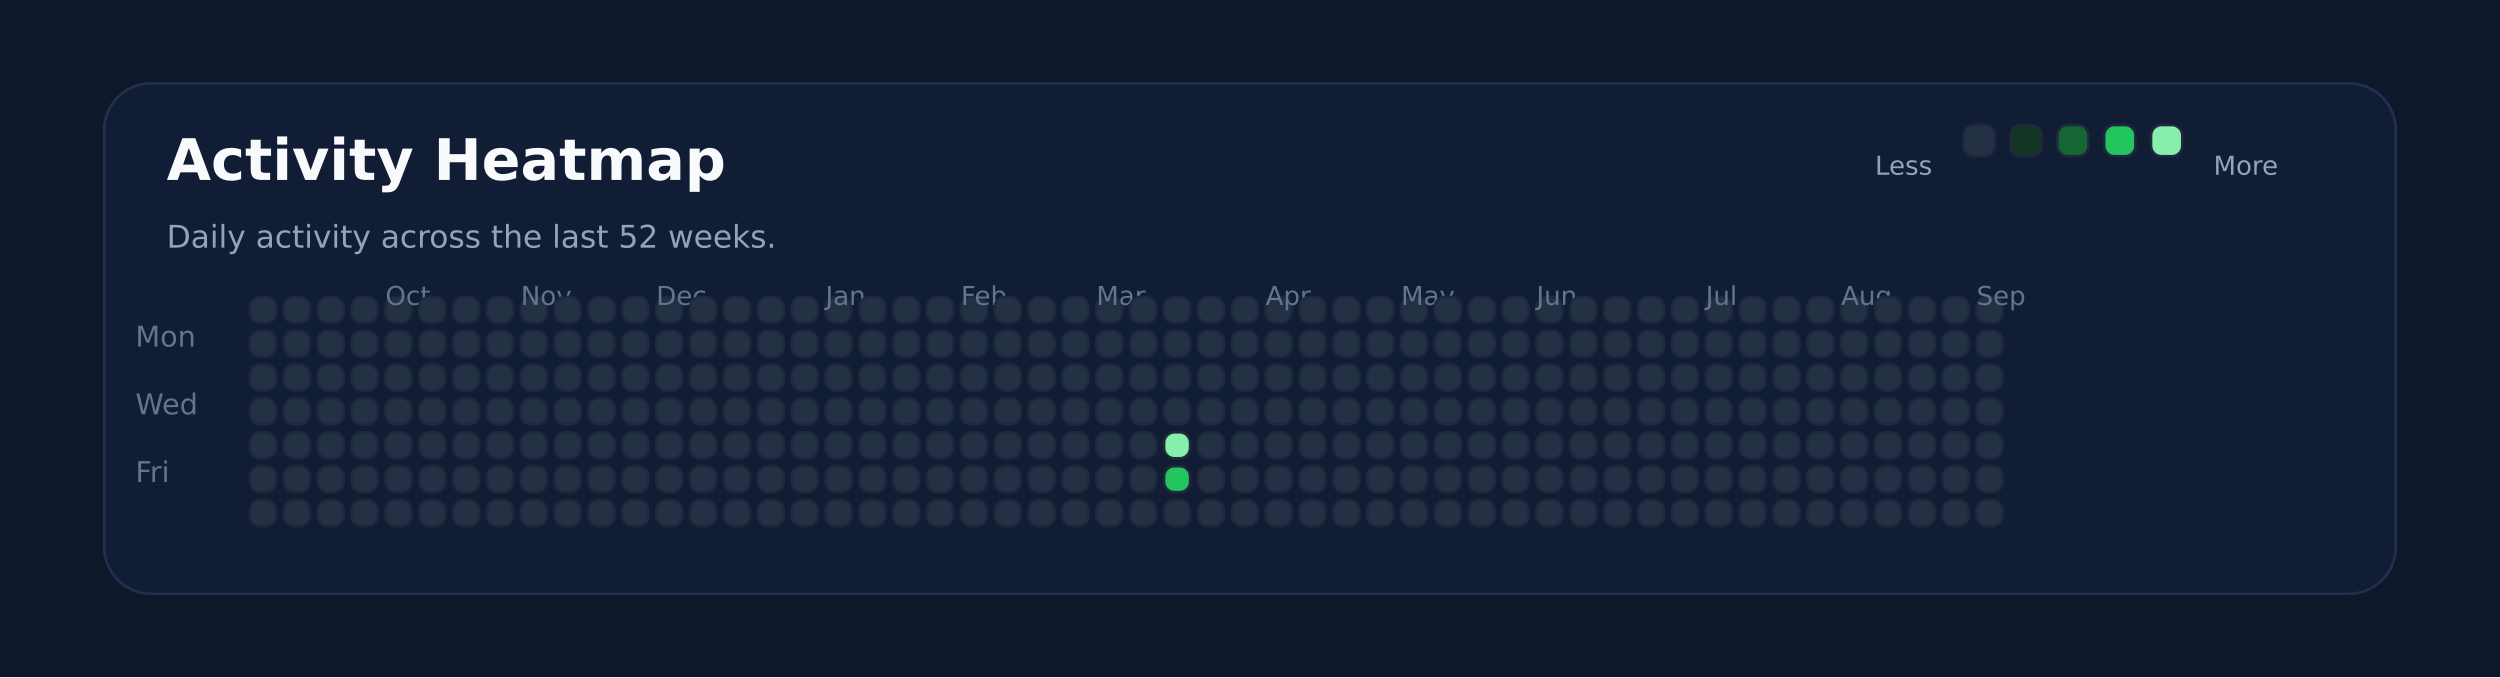
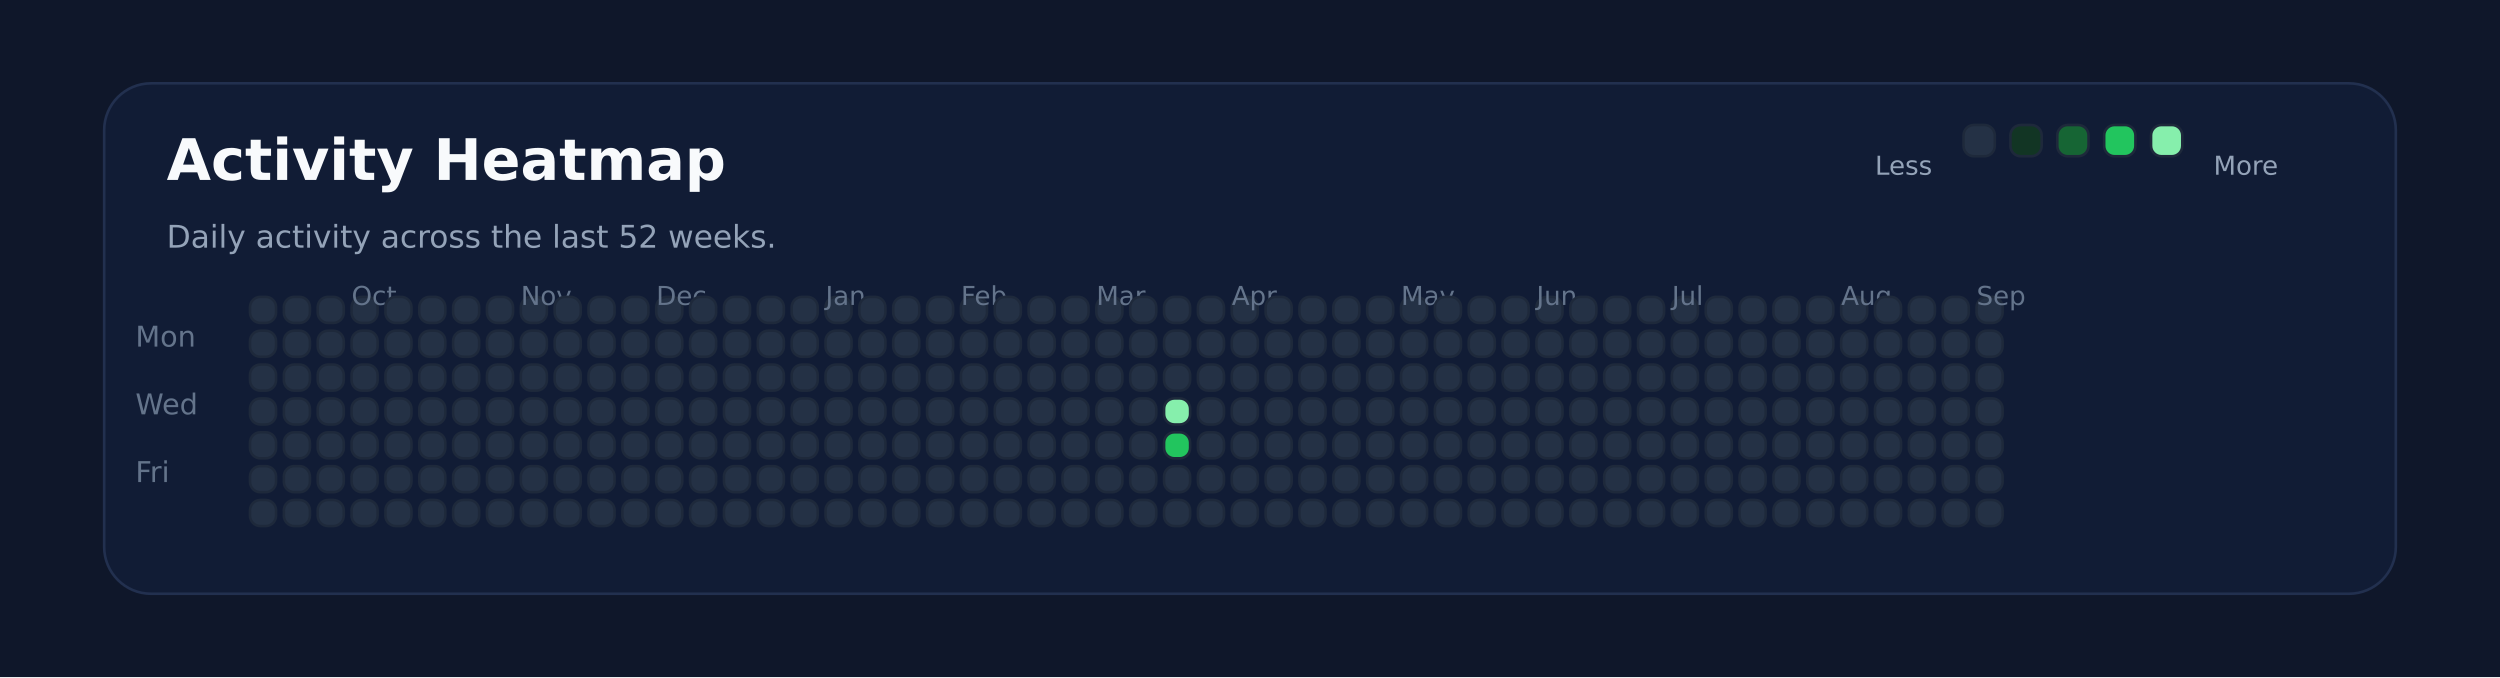
<svg xmlns="http://www.w3.org/2000/svg" xmlns:ns1="http://svgjs.dev/svgjs" version="1.1" width="960" height="260" viewBox="0 0 960 260">
  <rect width="960" height="260" fill="#0f172a" />
  <rect width="880" height="196" x="40" y="32" rx="18" ry="18" fill="#111c35" stroke-width="1" stroke="#22304f" />
  <text x="64" y="69.102" font-size="22" font-family="DejaVu Sans" font-weight="700" fill="#f8fafc" ns1:data="{&quot;leading&quot;:&quot;1.3&quot;}">Activity Heatmap</text>
  <text x="64" y="95.102" font-size="12" font-family="DejaVu Sans" font-weight="400" fill="#94a3b8" ns1:data="{&quot;leading&quot;:&quot;1.3&quot;}">Daily activity across the last 52 weeks.</text>
  <text x="52" y="133.102" font-size="11" font-family="DejaVu Sans" font-weight="400" fill="#64748b" ns1:data="{&quot;leading&quot;:&quot;1.3&quot;}">Mon</text>
  <text x="52" y="159.102" font-size="11" font-family="DejaVu Sans" font-weight="400" fill="#64748b" ns1:data="{&quot;leading&quot;:&quot;1.3&quot;}">Wed</text>
  <text x="52" y="185.102" font-size="11" font-family="DejaVu Sans" font-weight="400" fill="#64748b" ns1:data="{&quot;leading&quot;:&quot;1.3&quot;}">Fri</text>
  <rect width="10" height="10" x="96" y="114" rx="4" ry="4" fill="#243145" stroke-width="1" stroke="#1e293b" />
  <rect width="10" height="10" x="96" y="127" rx="4" ry="4" fill="#243145" stroke-width="1" stroke="#1e293b" />
  <rect width="10" height="10" x="96" y="140" rx="4" ry="4" fill="#243145" stroke-width="1" stroke="#1e293b" />
  <rect width="10" height="10" x="96" y="153" rx="4" ry="4" fill="#243145" stroke-width="1" stroke="#1e293b" />
  <rect width="10" height="10" x="96" y="166" rx="4" ry="4" fill="#243145" stroke-width="1" stroke="#1e293b" />
  <rect width="10" height="10" x="96" y="179" rx="4" ry="4" fill="#243145" stroke-width="1" stroke="#1e293b" />
  <rect width="10" height="10" x="96" y="192" rx="4" ry="4" fill="#243145" stroke-width="1" stroke="#1e293b" />
  <rect width="10" height="10" x="109" y="114" rx="4" ry="4" fill="#243145" stroke-width="1" stroke="#1e293b" />
  <rect width="10" height="10" x="109" y="127" rx="4" ry="4" fill="#243145" stroke-width="1" stroke="#1e293b" />
  <rect width="10" height="10" x="109" y="140" rx="4" ry="4" fill="#243145" stroke-width="1" stroke="#1e293b" />
  <rect width="10" height="10" x="109" y="153" rx="4" ry="4" fill="#243145" stroke-width="1" stroke="#1e293b" />
  <rect width="10" height="10" x="109" y="166" rx="4" ry="4" fill="#243145" stroke-width="1" stroke="#1e293b" />
  <rect width="10" height="10" x="109" y="179" rx="4" ry="4" fill="#243145" stroke-width="1" stroke="#1e293b" />
  <rect width="10" height="10" x="109" y="192" rx="4" ry="4" fill="#243145" stroke-width="1" stroke="#1e293b" />
  <rect width="10" height="10" x="122" y="114" rx="4" ry="4" fill="#243145" stroke-width="1" stroke="#1e293b" />
  <rect width="10" height="10" x="122" y="127" rx="4" ry="4" fill="#243145" stroke-width="1" stroke="#1e293b" />
  <rect width="10" height="10" x="122" y="140" rx="4" ry="4" fill="#243145" stroke-width="1" stroke="#1e293b" />
  <rect width="10" height="10" x="122" y="153" rx="4" ry="4" fill="#243145" stroke-width="1" stroke="#1e293b" />
  <rect width="10" height="10" x="122" y="166" rx="4" ry="4" fill="#243145" stroke-width="1" stroke="#1e293b" />
  <rect width="10" height="10" x="122" y="179" rx="4" ry="4" fill="#243145" stroke-width="1" stroke="#1e293b" />
  <rect width="10" height="10" x="122" y="192" rx="4" ry="4" fill="#243145" stroke-width="1" stroke="#1e293b" />
  <rect width="10" height="10" x="135" y="114" rx="4" ry="4" fill="#243145" stroke-width="1" stroke="#1e293b" />
  <rect width="10" height="10" x="135" y="127" rx="4" ry="4" fill="#243145" stroke-width="1" stroke="#1e293b" />
  <rect width="10" height="10" x="135" y="140" rx="4" ry="4" fill="#243145" stroke-width="1" stroke="#1e293b" />
  <rect width="10" height="10" x="135" y="153" rx="4" ry="4" fill="#243145" stroke-width="1" stroke="#1e293b" />
  <rect width="10" height="10" x="135" y="166" rx="4" ry="4" fill="#243145" stroke-width="1" stroke="#1e293b" />
  <rect width="10" height="10" x="135" y="179" rx="4" ry="4" fill="#243145" stroke-width="1" stroke="#1e293b" />
  <rect width="10" height="10" x="135" y="192" rx="4" ry="4" fill="#243145" stroke-width="1" stroke="#1e293b" />
+   <text x="135" y="117.102" font-size="10" font-family="DejaVu Sans" font-weight="400" fill="#64748b" ns1:data="{&quot;leading&quot;:&quot;1.3&quot;}">Oct</text>
  <rect width="10" height="10" x="148" y="114" rx="4" ry="4" fill="#243145" stroke-width="1" stroke="#1e293b" />
-   <text x="148" y="117.102" font-size="10" font-family="DejaVu Sans" font-weight="400" fill="#64748b" ns1:data="{&quot;leading&quot;:&quot;1.3&quot;}">Oct</text>
  <rect width="10" height="10" x="148" y="127" rx="4" ry="4" fill="#243145" stroke-width="1" stroke="#1e293b" />
  <rect width="10" height="10" x="148" y="140" rx="4" ry="4" fill="#243145" stroke-width="1" stroke="#1e293b" />
  <rect width="10" height="10" x="148" y="153" rx="4" ry="4" fill="#243145" stroke-width="1" stroke="#1e293b" />
  <rect width="10" height="10" x="148" y="166" rx="4" ry="4" fill="#243145" stroke-width="1" stroke="#1e293b" />
  <rect width="10" height="10" x="148" y="179" rx="4" ry="4" fill="#243145" stroke-width="1" stroke="#1e293b" />
  <rect width="10" height="10" x="148" y="192" rx="4" ry="4" fill="#243145" stroke-width="1" stroke="#1e293b" />
  <rect width="10" height="10" x="161" y="114" rx="4" ry="4" fill="#243145" stroke-width="1" stroke="#1e293b" />
  <rect width="10" height="10" x="161" y="127" rx="4" ry="4" fill="#243145" stroke-width="1" stroke="#1e293b" />
  <rect width="10" height="10" x="161" y="140" rx="4" ry="4" fill="#243145" stroke-width="1" stroke="#1e293b" />
  <rect width="10" height="10" x="161" y="153" rx="4" ry="4" fill="#243145" stroke-width="1" stroke="#1e293b" />
  <rect width="10" height="10" x="161" y="166" rx="4" ry="4" fill="#243145" stroke-width="1" stroke="#1e293b" />
  <rect width="10" height="10" x="161" y="179" rx="4" ry="4" fill="#243145" stroke-width="1" stroke="#1e293b" />
  <rect width="10" height="10" x="161" y="192" rx="4" ry="4" fill="#243145" stroke-width="1" stroke="#1e293b" />
  <rect width="10" height="10" x="174" y="114" rx="4" ry="4" fill="#243145" stroke-width="1" stroke="#1e293b" />
  <rect width="10" height="10" x="174" y="127" rx="4" ry="4" fill="#243145" stroke-width="1" stroke="#1e293b" />
  <rect width="10" height="10" x="174" y="140" rx="4" ry="4" fill="#243145" stroke-width="1" stroke="#1e293b" />
  <rect width="10" height="10" x="174" y="153" rx="4" ry="4" fill="#243145" stroke-width="1" stroke="#1e293b" />
  <rect width="10" height="10" x="174" y="166" rx="4" ry="4" fill="#243145" stroke-width="1" stroke="#1e293b" />
  <rect width="10" height="10" x="174" y="179" rx="4" ry="4" fill="#243145" stroke-width="1" stroke="#1e293b" />
  <rect width="10" height="10" x="174" y="192" rx="4" ry="4" fill="#243145" stroke-width="1" stroke="#1e293b" />
  <rect width="10" height="10" x="187" y="114" rx="4" ry="4" fill="#243145" stroke-width="1" stroke="#1e293b" />
  <rect width="10" height="10" x="187" y="127" rx="4" ry="4" fill="#243145" stroke-width="1" stroke="#1e293b" />
  <rect width="10" height="10" x="187" y="140" rx="4" ry="4" fill="#243145" stroke-width="1" stroke="#1e293b" />
  <rect width="10" height="10" x="187" y="153" rx="4" ry="4" fill="#243145" stroke-width="1" stroke="#1e293b" />
  <rect width="10" height="10" x="187" y="166" rx="4" ry="4" fill="#243145" stroke-width="1" stroke="#1e293b" />
  <rect width="10" height="10" x="187" y="179" rx="4" ry="4" fill="#243145" stroke-width="1" stroke="#1e293b" />
  <rect width="10" height="10" x="187" y="192" rx="4" ry="4" fill="#243145" stroke-width="1" stroke="#1e293b" />
  <rect width="10" height="10" x="200" y="114" rx="4" ry="4" fill="#243145" stroke-width="1" stroke="#1e293b" />
  <rect width="10" height="10" x="200" y="127" rx="4" ry="4" fill="#243145" stroke-width="1" stroke="#1e293b" />
  <rect width="10" height="10" x="200" y="140" rx="4" ry="4" fill="#243145" stroke-width="1" stroke="#1e293b" />
+   <text x="200" y="117.102" font-size="10" font-family="DejaVu Sans" font-weight="400" fill="#64748b" ns1:data="{&quot;leading&quot;:&quot;1.3&quot;}">Nov</text>
  <rect width="10" height="10" x="200" y="153" rx="4" ry="4" fill="#243145" stroke-width="1" stroke="#1e293b" />
-   <text x="200" y="117.102" font-size="10" font-family="DejaVu Sans" font-weight="400" fill="#64748b" ns1:data="{&quot;leading&quot;:&quot;1.3&quot;}">Nov</text>
  <rect width="10" height="10" x="200" y="166" rx="4" ry="4" fill="#243145" stroke-width="1" stroke="#1e293b" />
  <rect width="10" height="10" x="200" y="179" rx="4" ry="4" fill="#243145" stroke-width="1" stroke="#1e293b" />
  <rect width="10" height="10" x="200" y="192" rx="4" ry="4" fill="#243145" stroke-width="1" stroke="#1e293b" />
  <rect width="10" height="10" x="213" y="114" rx="4" ry="4" fill="#243145" stroke-width="1" stroke="#1e293b" />
  <rect width="10" height="10" x="213" y="127" rx="4" ry="4" fill="#243145" stroke-width="1" stroke="#1e293b" />
  <rect width="10" height="10" x="213" y="140" rx="4" ry="4" fill="#243145" stroke-width="1" stroke="#1e293b" />
  <rect width="10" height="10" x="213" y="153" rx="4" ry="4" fill="#243145" stroke-width="1" stroke="#1e293b" />
  <rect width="10" height="10" x="213" y="166" rx="4" ry="4" fill="#243145" stroke-width="1" stroke="#1e293b" />
  <rect width="10" height="10" x="213" y="179" rx="4" ry="4" fill="#243145" stroke-width="1" stroke="#1e293b" />
  <rect width="10" height="10" x="213" y="192" rx="4" ry="4" fill="#243145" stroke-width="1" stroke="#1e293b" />
  <rect width="10" height="10" x="226" y="114" rx="4" ry="4" fill="#243145" stroke-width="1" stroke="#1e293b" />
  <rect width="10" height="10" x="226" y="127" rx="4" ry="4" fill="#243145" stroke-width="1" stroke="#1e293b" />
  <rect width="10" height="10" x="226" y="140" rx="4" ry="4" fill="#243145" stroke-width="1" stroke="#1e293b" />
  <rect width="10" height="10" x="226" y="153" rx="4" ry="4" fill="#243145" stroke-width="1" stroke="#1e293b" />
  <rect width="10" height="10" x="226" y="166" rx="4" ry="4" fill="#243145" stroke-width="1" stroke="#1e293b" />
  <rect width="10" height="10" x="226" y="179" rx="4" ry="4" fill="#243145" stroke-width="1" stroke="#1e293b" />
  <rect width="10" height="10" x="226" y="192" rx="4" ry="4" fill="#243145" stroke-width="1" stroke="#1e293b" />
  <rect width="10" height="10" x="239" y="114" rx="4" ry="4" fill="#243145" stroke-width="1" stroke="#1e293b" />
  <rect width="10" height="10" x="239" y="127" rx="4" ry="4" fill="#243145" stroke-width="1" stroke="#1e293b" />
  <rect width="10" height="10" x="239" y="140" rx="4" ry="4" fill="#243145" stroke-width="1" stroke="#1e293b" />
  <rect width="10" height="10" x="239" y="153" rx="4" ry="4" fill="#243145" stroke-width="1" stroke="#1e293b" />
  <rect width="10" height="10" x="239" y="166" rx="4" ry="4" fill="#243145" stroke-width="1" stroke="#1e293b" />
  <rect width="10" height="10" x="239" y="179" rx="4" ry="4" fill="#243145" stroke-width="1" stroke="#1e293b" />
  <rect width="10" height="10" x="239" y="192" rx="4" ry="4" fill="#243145" stroke-width="1" stroke="#1e293b" />
  <rect width="10" height="10" x="252" y="114" rx="4" ry="4" fill="#243145" stroke-width="1" stroke="#1e293b" />
  <rect width="10" height="10" x="252" y="127" rx="4" ry="4" fill="#243145" stroke-width="1" stroke="#1e293b" />
  <rect width="10" height="10" x="252" y="140" rx="4" ry="4" fill="#243145" stroke-width="1" stroke="#1e293b" />
  <rect width="10" height="10" x="252" y="153" rx="4" ry="4" fill="#243145" stroke-width="1" stroke="#1e293b" />
  <rect width="10" height="10" x="252" y="166" rx="4" ry="4" fill="#243145" stroke-width="1" stroke="#1e293b" />
+   <text x="252" y="117.102" font-size="10" font-family="DejaVu Sans" font-weight="400" fill="#64748b" ns1:data="{&quot;leading&quot;:&quot;1.3&quot;}">Dec</text>
  <rect width="10" height="10" x="252" y="179" rx="4" ry="4" fill="#243145" stroke-width="1" stroke="#1e293b" />
-   <text x="252" y="117.102" font-size="10" font-family="DejaVu Sans" font-weight="400" fill="#64748b" ns1:data="{&quot;leading&quot;:&quot;1.3&quot;}">Dec</text>
  <rect width="10" height="10" x="252" y="192" rx="4" ry="4" fill="#243145" stroke-width="1" stroke="#1e293b" />
  <rect width="10" height="10" x="265" y="114" rx="4" ry="4" fill="#243145" stroke-width="1" stroke="#1e293b" />
  <rect width="10" height="10" x="265" y="127" rx="4" ry="4" fill="#243145" stroke-width="1" stroke="#1e293b" />
  <rect width="10" height="10" x="265" y="140" rx="4" ry="4" fill="#243145" stroke-width="1" stroke="#1e293b" />
  <rect width="10" height="10" x="265" y="153" rx="4" ry="4" fill="#243145" stroke-width="1" stroke="#1e293b" />
  <rect width="10" height="10" x="265" y="166" rx="4" ry="4" fill="#243145" stroke-width="1" stroke="#1e293b" />
  <rect width="10" height="10" x="265" y="179" rx="4" ry="4" fill="#243145" stroke-width="1" stroke="#1e293b" />
  <rect width="10" height="10" x="265" y="192" rx="4" ry="4" fill="#243145" stroke-width="1" stroke="#1e293b" />
  <rect width="10" height="10" x="278" y="114" rx="4" ry="4" fill="#243145" stroke-width="1" stroke="#1e293b" />
  <rect width="10" height="10" x="278" y="127" rx="4" ry="4" fill="#243145" stroke-width="1" stroke="#1e293b" />
  <rect width="10" height="10" x="278" y="140" rx="4" ry="4" fill="#243145" stroke-width="1" stroke="#1e293b" />
  <rect width="10" height="10" x="278" y="153" rx="4" ry="4" fill="#243145" stroke-width="1" stroke="#1e293b" />
  <rect width="10" height="10" x="278" y="166" rx="4" ry="4" fill="#243145" stroke-width="1" stroke="#1e293b" />
  <rect width="10" height="10" x="278" y="179" rx="4" ry="4" fill="#243145" stroke-width="1" stroke="#1e293b" />
  <rect width="10" height="10" x="278" y="192" rx="4" ry="4" fill="#243145" stroke-width="1" stroke="#1e293b" />
  <rect width="10" height="10" x="291" y="114" rx="4" ry="4" fill="#243145" stroke-width="1" stroke="#1e293b" />
  <rect width="10" height="10" x="291" y="127" rx="4" ry="4" fill="#243145" stroke-width="1" stroke="#1e293b" />
  <rect width="10" height="10" x="291" y="140" rx="4" ry="4" fill="#243145" stroke-width="1" stroke="#1e293b" />
  <rect width="10" height="10" x="291" y="153" rx="4" ry="4" fill="#243145" stroke-width="1" stroke="#1e293b" />
  <rect width="10" height="10" x="291" y="166" rx="4" ry="4" fill="#243145" stroke-width="1" stroke="#1e293b" />
  <rect width="10" height="10" x="291" y="179" rx="4" ry="4" fill="#243145" stroke-width="1" stroke="#1e293b" />
  <rect width="10" height="10" x="291" y="192" rx="4" ry="4" fill="#243145" stroke-width="1" stroke="#1e293b" />
  <rect width="10" height="10" x="304" y="114" rx="4" ry="4" fill="#243145" stroke-width="1" stroke="#1e293b" />
  <rect width="10" height="10" x="304" y="127" rx="4" ry="4" fill="#243145" stroke-width="1" stroke="#1e293b" />
  <rect width="10" height="10" x="304" y="140" rx="4" ry="4" fill="#243145" stroke-width="1" stroke="#1e293b" />
  <rect width="10" height="10" x="304" y="153" rx="4" ry="4" fill="#243145" stroke-width="1" stroke="#1e293b" />
  <rect width="10" height="10" x="304" y="166" rx="4" ry="4" fill="#243145" stroke-width="1" stroke="#1e293b" />
  <rect width="10" height="10" x="304" y="179" rx="4" ry="4" fill="#243145" stroke-width="1" stroke="#1e293b" />
  <rect width="10" height="10" x="304" y="192" rx="4" ry="4" fill="#243145" stroke-width="1" stroke="#1e293b" />
  <rect width="10" height="10" x="317" y="114" rx="4" ry="4" fill="#243145" stroke-width="1" stroke="#1e293b" />
+   <text x="317" y="117.102" font-size="10" font-family="DejaVu Sans" font-weight="400" fill="#64748b" ns1:data="{&quot;leading&quot;:&quot;1.3&quot;}">Jan</text>
  <rect width="10" height="10" x="317" y="127" rx="4" ry="4" fill="#243145" stroke-width="1" stroke="#1e293b" />
-   <text x="317" y="117.102" font-size="10" font-family="DejaVu Sans" font-weight="400" fill="#64748b" ns1:data="{&quot;leading&quot;:&quot;1.3&quot;}">Jan</text>
  <rect width="10" height="10" x="317" y="140" rx="4" ry="4" fill="#243145" stroke-width="1" stroke="#1e293b" />
  <rect width="10" height="10" x="317" y="153" rx="4" ry="4" fill="#243145" stroke-width="1" stroke="#1e293b" />
  <rect width="10" height="10" x="317" y="166" rx="4" ry="4" fill="#243145" stroke-width="1" stroke="#1e293b" />
  <rect width="10" height="10" x="317" y="179" rx="4" ry="4" fill="#243145" stroke-width="1" stroke="#1e293b" />
  <rect width="10" height="10" x="317" y="192" rx="4" ry="4" fill="#243145" stroke-width="1" stroke="#1e293b" />
  <rect width="10" height="10" x="330" y="114" rx="4" ry="4" fill="#243145" stroke-width="1" stroke="#1e293b" />
  <rect width="10" height="10" x="330" y="127" rx="4" ry="4" fill="#243145" stroke-width="1" stroke="#1e293b" />
  <rect width="10" height="10" x="330" y="140" rx="4" ry="4" fill="#243145" stroke-width="1" stroke="#1e293b" />
  <rect width="10" height="10" x="330" y="153" rx="4" ry="4" fill="#243145" stroke-width="1" stroke="#1e293b" />
  <rect width="10" height="10" x="330" y="166" rx="4" ry="4" fill="#243145" stroke-width="1" stroke="#1e293b" />
  <rect width="10" height="10" x="330" y="179" rx="4" ry="4" fill="#243145" stroke-width="1" stroke="#1e293b" />
  <rect width="10" height="10" x="330" y="192" rx="4" ry="4" fill="#243145" stroke-width="1" stroke="#1e293b" />
  <rect width="10" height="10" x="343" y="114" rx="4" ry="4" fill="#243145" stroke-width="1" stroke="#1e293b" />
  <rect width="10" height="10" x="343" y="127" rx="4" ry="4" fill="#243145" stroke-width="1" stroke="#1e293b" />
  <rect width="10" height="10" x="343" y="140" rx="4" ry="4" fill="#243145" stroke-width="1" stroke="#1e293b" />
  <rect width="10" height="10" x="343" y="153" rx="4" ry="4" fill="#243145" stroke-width="1" stroke="#1e293b" />
  <rect width="10" height="10" x="343" y="166" rx="4" ry="4" fill="#243145" stroke-width="1" stroke="#1e293b" />
  <rect width="10" height="10" x="343" y="179" rx="4" ry="4" fill="#243145" stroke-width="1" stroke="#1e293b" />
  <rect width="10" height="10" x="343" y="192" rx="4" ry="4" fill="#243145" stroke-width="1" stroke="#1e293b" />
  <rect width="10" height="10" x="356" y="114" rx="4" ry="4" fill="#243145" stroke-width="1" stroke="#1e293b" />
  <rect width="10" height="10" x="356" y="127" rx="4" ry="4" fill="#243145" stroke-width="1" stroke="#1e293b" />
  <rect width="10" height="10" x="356" y="140" rx="4" ry="4" fill="#243145" stroke-width="1" stroke="#1e293b" />
  <rect width="10" height="10" x="356" y="153" rx="4" ry="4" fill="#243145" stroke-width="1" stroke="#1e293b" />
  <rect width="10" height="10" x="356" y="166" rx="4" ry="4" fill="#243145" stroke-width="1" stroke="#1e293b" />
  <rect width="10" height="10" x="356" y="179" rx="4" ry="4" fill="#243145" stroke-width="1" stroke="#1e293b" />
  <rect width="10" height="10" x="356" y="192" rx="4" ry="4" fill="#243145" stroke-width="1" stroke="#1e293b" />
  <rect width="10" height="10" x="369" y="114" rx="4" ry="4" fill="#243145" stroke-width="1" stroke="#1e293b" />
  <rect width="10" height="10" x="369" y="127" rx="4" ry="4" fill="#243145" stroke-width="1" stroke="#1e293b" />
  <rect width="10" height="10" x="369" y="140" rx="4" ry="4" fill="#243145" stroke-width="1" stroke="#1e293b" />
  <rect width="10" height="10" x="369" y="153" rx="4" ry="4" fill="#243145" stroke-width="1" stroke="#1e293b" />
+   <text x="369" y="117.102" font-size="10" font-family="DejaVu Sans" font-weight="400" fill="#64748b" ns1:data="{&quot;leading&quot;:&quot;1.3&quot;}">Feb</text>
  <rect width="10" height="10" x="369" y="166" rx="4" ry="4" fill="#243145" stroke-width="1" stroke="#1e293b" />
-   <text x="369" y="117.102" font-size="10" font-family="DejaVu Sans" font-weight="400" fill="#64748b" ns1:data="{&quot;leading&quot;:&quot;1.3&quot;}">Feb</text>
  <rect width="10" height="10" x="369" y="179" rx="4" ry="4" fill="#243145" stroke-width="1" stroke="#1e293b" />
  <rect width="10" height="10" x="369" y="192" rx="4" ry="4" fill="#243145" stroke-width="1" stroke="#1e293b" />
  <rect width="10" height="10" x="382" y="114" rx="4" ry="4" fill="#243145" stroke-width="1" stroke="#1e293b" />
  <rect width="10" height="10" x="382" y="127" rx="4" ry="4" fill="#243145" stroke-width="1" stroke="#1e293b" />
  <rect width="10" height="10" x="382" y="140" rx="4" ry="4" fill="#243145" stroke-width="1" stroke="#1e293b" />
  <rect width="10" height="10" x="382" y="153" rx="4" ry="4" fill="#243145" stroke-width="1" stroke="#1e293b" />
  <rect width="10" height="10" x="382" y="166" rx="4" ry="4" fill="#243145" stroke-width="1" stroke="#1e293b" />
  <rect width="10" height="10" x="382" y="179" rx="4" ry="4" fill="#243145" stroke-width="1" stroke="#1e293b" />
  <rect width="10" height="10" x="382" y="192" rx="4" ry="4" fill="#243145" stroke-width="1" stroke="#1e293b" />
  <rect width="10" height="10" x="395" y="114" rx="4" ry="4" fill="#243145" stroke-width="1" stroke="#1e293b" />
  <rect width="10" height="10" x="395" y="127" rx="4" ry="4" fill="#243145" stroke-width="1" stroke="#1e293b" />
  <rect width="10" height="10" x="395" y="140" rx="4" ry="4" fill="#243145" stroke-width="1" stroke="#1e293b" />
  <rect width="10" height="10" x="395" y="153" rx="4" ry="4" fill="#243145" stroke-width="1" stroke="#1e293b" />
  <rect width="10" height="10" x="395" y="166" rx="4" ry="4" fill="#243145" stroke-width="1" stroke="#1e293b" />
  <rect width="10" height="10" x="395" y="179" rx="4" ry="4" fill="#243145" stroke-width="1" stroke="#1e293b" />
  <rect width="10" height="10" x="395" y="192" rx="4" ry="4" fill="#243145" stroke-width="1" stroke="#1e293b" />
  <rect width="10" height="10" x="408" y="114" rx="4" ry="4" fill="#243145" stroke-width="1" stroke="#1e293b" />
  <rect width="10" height="10" x="408" y="127" rx="4" ry="4" fill="#243145" stroke-width="1" stroke="#1e293b" />
  <rect width="10" height="10" x="408" y="140" rx="4" ry="4" fill="#243145" stroke-width="1" stroke="#1e293b" />
  <rect width="10" height="10" x="408" y="153" rx="4" ry="4" fill="#243145" stroke-width="1" stroke="#1e293b" />
  <rect width="10" height="10" x="408" y="166" rx="4" ry="4" fill="#243145" stroke-width="1" stroke="#1e293b" />
  <rect width="10" height="10" x="408" y="179" rx="4" ry="4" fill="#243145" stroke-width="1" stroke="#1e293b" />
  <rect width="10" height="10" x="408" y="192" rx="4" ry="4" fill="#243145" stroke-width="1" stroke="#1e293b" />
  <rect width="10" height="10" x="421" y="114" rx="4" ry="4" fill="#243145" stroke-width="1" stroke="#1e293b" />
  <rect width="10" height="10" x="421" y="127" rx="4" ry="4" fill="#243145" stroke-width="1" stroke="#1e293b" />
  <rect width="10" height="10" x="421" y="140" rx="4" ry="4" fill="#243145" stroke-width="1" stroke="#1e293b" />
  <rect width="10" height="10" x="421" y="153" rx="4" ry="4" fill="#243145" stroke-width="1" stroke="#1e293b" />
+   <text x="421" y="117.102" font-size="10" font-family="DejaVu Sans" font-weight="400" fill="#64748b" ns1:data="{&quot;leading&quot;:&quot;1.3&quot;}">Mar</text>
  <rect width="10" height="10" x="421" y="166" rx="4" ry="4" fill="#243145" stroke-width="1" stroke="#1e293b" />
-   <text x="421" y="117.102" font-size="10" font-family="DejaVu Sans" font-weight="400" fill="#64748b" ns1:data="{&quot;leading&quot;:&quot;1.3&quot;}">Mar</text>
  <rect width="10" height="10" x="421" y="179" rx="4" ry="4" fill="#243145" stroke-width="1" stroke="#1e293b" />
  <rect width="10" height="10" x="421" y="192" rx="4" ry="4" fill="#243145" stroke-width="1" stroke="#1e293b" />
  <rect width="10" height="10" x="434" y="114" rx="4" ry="4" fill="#243145" stroke-width="1" stroke="#1e293b" />
  <rect width="10" height="10" x="434" y="127" rx="4" ry="4" fill="#243145" stroke-width="1" stroke="#1e293b" />
  <rect width="10" height="10" x="434" y="140" rx="4" ry="4" fill="#243145" stroke-width="1" stroke="#1e293b" />
  <rect width="10" height="10" x="434" y="153" rx="4" ry="4" fill="#243145" stroke-width="1" stroke="#1e293b" />
  <rect width="10" height="10" x="434" y="166" rx="4" ry="4" fill="#243145" stroke-width="1" stroke="#1e293b" />
  <rect width="10" height="10" x="434" y="179" rx="4" ry="4" fill="#243145" stroke-width="1" stroke="#1e293b" />
  <rect width="10" height="10" x="434" y="192" rx="4" ry="4" fill="#243145" stroke-width="1" stroke="#1e293b" />
  <rect width="10" height="10" x="447" y="114" rx="4" ry="4" fill="#243145" stroke-width="1" stroke="#1e293b" />
  <rect width="10" height="10" x="447" y="127" rx="4" ry="4" fill="#243145" stroke-width="1" stroke="#1e293b" />
  <rect width="10" height="10" x="447" y="140" rx="4" ry="4" fill="#243145" stroke-width="1" stroke="#1e293b" />
-   <rect width="10" height="10" x="447" y="153" rx="4" ry="4" fill="#243145" stroke-width="1" stroke="#1e293b" />
-   <rect width="10" height="10" x="447" y="166" rx="4" ry="4" fill="#86efac" stroke-width="1" stroke="#1e293b" />
-   <rect width="10" height="10" x="447" y="179" rx="4" ry="4" fill="#22c55e" stroke-width="1" stroke="#1e293b" />
+   <rect width="10" height="10" x="447" y="153" rx="4" ry="4" fill="#86efac" stroke-width="1" stroke="#1e293b" />
+   <rect width="10" height="10" x="447" y="166" rx="4" ry="4" fill="#22c55e" stroke-width="1" stroke="#1e293b" />
+   <rect width="10" height="10" x="447" y="179" rx="4" ry="4" fill="#243145" stroke-width="1" stroke="#1e293b" />
  <rect width="10" height="10" x="447" y="192" rx="4" ry="4" fill="#243145" stroke-width="1" stroke="#1e293b" />
  <rect width="10" height="10" x="460" y="114" rx="4" ry="4" fill="#243145" stroke-width="1" stroke="#1e293b" />
  <rect width="10" height="10" x="460" y="127" rx="4" ry="4" fill="#243145" stroke-width="1" stroke="#1e293b" />
  <rect width="10" height="10" x="460" y="140" rx="4" ry="4" fill="#243145" stroke-width="1" stroke="#1e293b" />
  <rect width="10" height="10" x="460" y="153" rx="4" ry="4" fill="#243145" stroke-width="1" stroke="#1e293b" />
  <rect width="10" height="10" x="460" y="166" rx="4" ry="4" fill="#243145" stroke-width="1" stroke="#1e293b" />
  <rect width="10" height="10" x="460" y="179" rx="4" ry="4" fill="#243145" stroke-width="1" stroke="#1e293b" />
  <rect width="10" height="10" x="460" y="192" rx="4" ry="4" fill="#243145" stroke-width="1" stroke="#1e293b" />
  <rect width="10" height="10" x="473" y="114" rx="4" ry="4" fill="#243145" stroke-width="1" stroke="#1e293b" />
  <rect width="10" height="10" x="473" y="127" rx="4" ry="4" fill="#243145" stroke-width="1" stroke="#1e293b" />
  <rect width="10" height="10" x="473" y="140" rx="4" ry="4" fill="#243145" stroke-width="1" stroke="#1e293b" />
  <rect width="10" height="10" x="473" y="153" rx="4" ry="4" fill="#243145" stroke-width="1" stroke="#1e293b" />
  <rect width="10" height="10" x="473" y="166" rx="4" ry="4" fill="#243145" stroke-width="1" stroke="#1e293b" />
  <rect width="10" height="10" x="473" y="179" rx="4" ry="4" fill="#243145" stroke-width="1" stroke="#1e293b" />
  <rect width="10" height="10" x="473" y="192" rx="4" ry="4" fill="#243145" stroke-width="1" stroke="#1e293b" />
+   <text x="473" y="117.102" font-size="10" font-family="DejaVu Sans" font-weight="400" fill="#64748b" ns1:data="{&quot;leading&quot;:&quot;1.3&quot;}">Apr</text>
  <rect width="10" height="10" x="486" y="114" rx="4" ry="4" fill="#243145" stroke-width="1" stroke="#1e293b" />
-   <text x="486" y="117.102" font-size="10" font-family="DejaVu Sans" font-weight="400" fill="#64748b" ns1:data="{&quot;leading&quot;:&quot;1.3&quot;}">Apr</text>
  <rect width="10" height="10" x="486" y="127" rx="4" ry="4" fill="#243145" stroke-width="1" stroke="#1e293b" />
  <rect width="10" height="10" x="486" y="140" rx="4" ry="4" fill="#243145" stroke-width="1" stroke="#1e293b" />
  <rect width="10" height="10" x="486" y="153" rx="4" ry="4" fill="#243145" stroke-width="1" stroke="#1e293b" />
  <rect width="10" height="10" x="486" y="166" rx="4" ry="4" fill="#243145" stroke-width="1" stroke="#1e293b" />
  <rect width="10" height="10" x="486" y="179" rx="4" ry="4" fill="#243145" stroke-width="1" stroke="#1e293b" />
  <rect width="10" height="10" x="486" y="192" rx="4" ry="4" fill="#243145" stroke-width="1" stroke="#1e293b" />
  <rect width="10" height="10" x="499" y="114" rx="4" ry="4" fill="#243145" stroke-width="1" stroke="#1e293b" />
  <rect width="10" height="10" x="499" y="127" rx="4" ry="4" fill="#243145" stroke-width="1" stroke="#1e293b" />
  <rect width="10" height="10" x="499" y="140" rx="4" ry="4" fill="#243145" stroke-width="1" stroke="#1e293b" />
  <rect width="10" height="10" x="499" y="153" rx="4" ry="4" fill="#243145" stroke-width="1" stroke="#1e293b" />
  <rect width="10" height="10" x="499" y="166" rx="4" ry="4" fill="#243145" stroke-width="1" stroke="#1e293b" />
  <rect width="10" height="10" x="499" y="179" rx="4" ry="4" fill="#243145" stroke-width="1" stroke="#1e293b" />
  <rect width="10" height="10" x="499" y="192" rx="4" ry="4" fill="#243145" stroke-width="1" stroke="#1e293b" />
  <rect width="10" height="10" x="512" y="114" rx="4" ry="4" fill="#243145" stroke-width="1" stroke="#1e293b" />
  <rect width="10" height="10" x="512" y="127" rx="4" ry="4" fill="#243145" stroke-width="1" stroke="#1e293b" />
  <rect width="10" height="10" x="512" y="140" rx="4" ry="4" fill="#243145" stroke-width="1" stroke="#1e293b" />
  <rect width="10" height="10" x="512" y="153" rx="4" ry="4" fill="#243145" stroke-width="1" stroke="#1e293b" />
  <rect width="10" height="10" x="512" y="166" rx="4" ry="4" fill="#243145" stroke-width="1" stroke="#1e293b" />
  <rect width="10" height="10" x="512" y="179" rx="4" ry="4" fill="#243145" stroke-width="1" stroke="#1e293b" />
  <rect width="10" height="10" x="512" y="192" rx="4" ry="4" fill="#243145" stroke-width="1" stroke="#1e293b" />
  <rect width="10" height="10" x="525" y="114" rx="4" ry="4" fill="#243145" stroke-width="1" stroke="#1e293b" />
  <rect width="10" height="10" x="525" y="127" rx="4" ry="4" fill="#243145" stroke-width="1" stroke="#1e293b" />
  <rect width="10" height="10" x="525" y="140" rx="4" ry="4" fill="#243145" stroke-width="1" stroke="#1e293b" />
  <rect width="10" height="10" x="525" y="153" rx="4" ry="4" fill="#243145" stroke-width="1" stroke="#1e293b" />
  <rect width="10" height="10" x="525" y="166" rx="4" ry="4" fill="#243145" stroke-width="1" stroke="#1e293b" />
  <rect width="10" height="10" x="525" y="179" rx="4" ry="4" fill="#243145" stroke-width="1" stroke="#1e293b" />
  <rect width="10" height="10" x="525" y="192" rx="4" ry="4" fill="#243145" stroke-width="1" stroke="#1e293b" />
  <rect width="10" height="10" x="538" y="114" rx="4" ry="4" fill="#243145" stroke-width="1" stroke="#1e293b" />
  <rect width="10" height="10" x="538" y="127" rx="4" ry="4" fill="#243145" stroke-width="1" stroke="#1e293b" />
+   <text x="538" y="117.102" font-size="10" font-family="DejaVu Sans" font-weight="400" fill="#64748b" ns1:data="{&quot;leading&quot;:&quot;1.3&quot;}">May</text>
  <rect width="10" height="10" x="538" y="140" rx="4" ry="4" fill="#243145" stroke-width="1" stroke="#1e293b" />
-   <text x="538" y="117.102" font-size="10" font-family="DejaVu Sans" font-weight="400" fill="#64748b" ns1:data="{&quot;leading&quot;:&quot;1.3&quot;}">May</text>
  <rect width="10" height="10" x="538" y="153" rx="4" ry="4" fill="#243145" stroke-width="1" stroke="#1e293b" />
  <rect width="10" height="10" x="538" y="166" rx="4" ry="4" fill="#243145" stroke-width="1" stroke="#1e293b" />
  <rect width="10" height="10" x="538" y="179" rx="4" ry="4" fill="#243145" stroke-width="1" stroke="#1e293b" />
  <rect width="10" height="10" x="538" y="192" rx="4" ry="4" fill="#243145" stroke-width="1" stroke="#1e293b" />
  <rect width="10" height="10" x="551" y="114" rx="4" ry="4" fill="#243145" stroke-width="1" stroke="#1e293b" />
  <rect width="10" height="10" x="551" y="127" rx="4" ry="4" fill="#243145" stroke-width="1" stroke="#1e293b" />
  <rect width="10" height="10" x="551" y="140" rx="4" ry="4" fill="#243145" stroke-width="1" stroke="#1e293b" />
  <rect width="10" height="10" x="551" y="153" rx="4" ry="4" fill="#243145" stroke-width="1" stroke="#1e293b" />
  <rect width="10" height="10" x="551" y="166" rx="4" ry="4" fill="#243145" stroke-width="1" stroke="#1e293b" />
  <rect width="10" height="10" x="551" y="179" rx="4" ry="4" fill="#243145" stroke-width="1" stroke="#1e293b" />
  <rect width="10" height="10" x="551" y="192" rx="4" ry="4" fill="#243145" stroke-width="1" stroke="#1e293b" />
  <rect width="10" height="10" x="564" y="114" rx="4" ry="4" fill="#243145" stroke-width="1" stroke="#1e293b" />
  <rect width="10" height="10" x="564" y="127" rx="4" ry="4" fill="#243145" stroke-width="1" stroke="#1e293b" />
  <rect width="10" height="10" x="564" y="140" rx="4" ry="4" fill="#243145" stroke-width="1" stroke="#1e293b" />
  <rect width="10" height="10" x="564" y="153" rx="4" ry="4" fill="#243145" stroke-width="1" stroke="#1e293b" />
  <rect width="10" height="10" x="564" y="166" rx="4" ry="4" fill="#243145" stroke-width="1" stroke="#1e293b" />
  <rect width="10" height="10" x="564" y="179" rx="4" ry="4" fill="#243145" stroke-width="1" stroke="#1e293b" />
  <rect width="10" height="10" x="564" y="192" rx="4" ry="4" fill="#243145" stroke-width="1" stroke="#1e293b" />
  <rect width="10" height="10" x="577" y="114" rx="4" ry="4" fill="#243145" stroke-width="1" stroke="#1e293b" />
  <rect width="10" height="10" x="577" y="127" rx="4" ry="4" fill="#243145" stroke-width="1" stroke="#1e293b" />
  <rect width="10" height="10" x="577" y="140" rx="4" ry="4" fill="#243145" stroke-width="1" stroke="#1e293b" />
  <rect width="10" height="10" x="577" y="153" rx="4" ry="4" fill="#243145" stroke-width="1" stroke="#1e293b" />
  <rect width="10" height="10" x="577" y="166" rx="4" ry="4" fill="#243145" stroke-width="1" stroke="#1e293b" />
  <rect width="10" height="10" x="577" y="179" rx="4" ry="4" fill="#243145" stroke-width="1" stroke="#1e293b" />
  <rect width="10" height="10" x="577" y="192" rx="4" ry="4" fill="#243145" stroke-width="1" stroke="#1e293b" />
  <rect width="10" height="10" x="590" y="114" rx="4" ry="4" fill="#243145" stroke-width="1" stroke="#1e293b" />
  <rect width="10" height="10" x="590" y="127" rx="4" ry="4" fill="#243145" stroke-width="1" stroke="#1e293b" />
  <rect width="10" height="10" x="590" y="140" rx="4" ry="4" fill="#243145" stroke-width="1" stroke="#1e293b" />
  <rect width="10" height="10" x="590" y="153" rx="4" ry="4" fill="#243145" stroke-width="1" stroke="#1e293b" />
  <rect width="10" height="10" x="590" y="166" rx="4" ry="4" fill="#243145" stroke-width="1" stroke="#1e293b" />
+   <text x="590" y="117.102" font-size="10" font-family="DejaVu Sans" font-weight="400" fill="#64748b" ns1:data="{&quot;leading&quot;:&quot;1.3&quot;}">Jun</text>
  <rect width="10" height="10" x="590" y="179" rx="4" ry="4" fill="#243145" stroke-width="1" stroke="#1e293b" />
-   <text x="590" y="117.102" font-size="10" font-family="DejaVu Sans" font-weight="400" fill="#64748b" ns1:data="{&quot;leading&quot;:&quot;1.3&quot;}">Jun</text>
  <rect width="10" height="10" x="590" y="192" rx="4" ry="4" fill="#243145" stroke-width="1" stroke="#1e293b" />
  <rect width="10" height="10" x="603" y="114" rx="4" ry="4" fill="#243145" stroke-width="1" stroke="#1e293b" />
  <rect width="10" height="10" x="603" y="127" rx="4" ry="4" fill="#243145" stroke-width="1" stroke="#1e293b" />
  <rect width="10" height="10" x="603" y="140" rx="4" ry="4" fill="#243145" stroke-width="1" stroke="#1e293b" />
  <rect width="10" height="10" x="603" y="153" rx="4" ry="4" fill="#243145" stroke-width="1" stroke="#1e293b" />
  <rect width="10" height="10" x="603" y="166" rx="4" ry="4" fill="#243145" stroke-width="1" stroke="#1e293b" />
  <rect width="10" height="10" x="603" y="179" rx="4" ry="4" fill="#243145" stroke-width="1" stroke="#1e293b" />
  <rect width="10" height="10" x="603" y="192" rx="4" ry="4" fill="#243145" stroke-width="1" stroke="#1e293b" />
  <rect width="10" height="10" x="616" y="114" rx="4" ry="4" fill="#243145" stroke-width="1" stroke="#1e293b" />
  <rect width="10" height="10" x="616" y="127" rx="4" ry="4" fill="#243145" stroke-width="1" stroke="#1e293b" />
  <rect width="10" height="10" x="616" y="140" rx="4" ry="4" fill="#243145" stroke-width="1" stroke="#1e293b" />
  <rect width="10" height="10" x="616" y="153" rx="4" ry="4" fill="#243145" stroke-width="1" stroke="#1e293b" />
  <rect width="10" height="10" x="616" y="166" rx="4" ry="4" fill="#243145" stroke-width="1" stroke="#1e293b" />
  <rect width="10" height="10" x="616" y="179" rx="4" ry="4" fill="#243145" stroke-width="1" stroke="#1e293b" />
  <rect width="10" height="10" x="616" y="192" rx="4" ry="4" fill="#243145" stroke-width="1" stroke="#1e293b" />
  <rect width="10" height="10" x="629" y="114" rx="4" ry="4" fill="#243145" stroke-width="1" stroke="#1e293b" />
  <rect width="10" height="10" x="629" y="127" rx="4" ry="4" fill="#243145" stroke-width="1" stroke="#1e293b" />
  <rect width="10" height="10" x="629" y="140" rx="4" ry="4" fill="#243145" stroke-width="1" stroke="#1e293b" />
  <rect width="10" height="10" x="629" y="153" rx="4" ry="4" fill="#243145" stroke-width="1" stroke="#1e293b" />
  <rect width="10" height="10" x="629" y="166" rx="4" ry="4" fill="#243145" stroke-width="1" stroke="#1e293b" />
  <rect width="10" height="10" x="629" y="179" rx="4" ry="4" fill="#243145" stroke-width="1" stroke="#1e293b" />
  <rect width="10" height="10" x="629" y="192" rx="4" ry="4" fill="#243145" stroke-width="1" stroke="#1e293b" />
  <rect width="10" height="10" x="642" y="114" rx="4" ry="4" fill="#243145" stroke-width="1" stroke="#1e293b" />
  <rect width="10" height="10" x="642" y="127" rx="4" ry="4" fill="#243145" stroke-width="1" stroke="#1e293b" />
  <rect width="10" height="10" x="642" y="140" rx="4" ry="4" fill="#243145" stroke-width="1" stroke="#1e293b" />
  <rect width="10" height="10" x="642" y="153" rx="4" ry="4" fill="#243145" stroke-width="1" stroke="#1e293b" />
  <rect width="10" height="10" x="642" y="166" rx="4" ry="4" fill="#243145" stroke-width="1" stroke="#1e293b" />
  <rect width="10" height="10" x="642" y="179" rx="4" ry="4" fill="#243145" stroke-width="1" stroke="#1e293b" />
  <rect width="10" height="10" x="642" y="192" rx="4" ry="4" fill="#243145" stroke-width="1" stroke="#1e293b" />
+   <text x="642" y="117.102" font-size="10" font-family="DejaVu Sans" font-weight="400" fill="#64748b" ns1:data="{&quot;leading&quot;:&quot;1.3&quot;}">Jul</text>
  <rect width="10" height="10" x="655" y="114" rx="4" ry="4" fill="#243145" stroke-width="1" stroke="#1e293b" />
-   <text x="655" y="117.102" font-size="10" font-family="DejaVu Sans" font-weight="400" fill="#64748b" ns1:data="{&quot;leading&quot;:&quot;1.3&quot;}">Jul</text>
  <rect width="10" height="10" x="655" y="127" rx="4" ry="4" fill="#243145" stroke-width="1" stroke="#1e293b" />
  <rect width="10" height="10" x="655" y="140" rx="4" ry="4" fill="#243145" stroke-width="1" stroke="#1e293b" />
  <rect width="10" height="10" x="655" y="153" rx="4" ry="4" fill="#243145" stroke-width="1" stroke="#1e293b" />
  <rect width="10" height="10" x="655" y="166" rx="4" ry="4" fill="#243145" stroke-width="1" stroke="#1e293b" />
  <rect width="10" height="10" x="655" y="179" rx="4" ry="4" fill="#243145" stroke-width="1" stroke="#1e293b" />
  <rect width="10" height="10" x="655" y="192" rx="4" ry="4" fill="#243145" stroke-width="1" stroke="#1e293b" />
  <rect width="10" height="10" x="668" y="114" rx="4" ry="4" fill="#243145" stroke-width="1" stroke="#1e293b" />
  <rect width="10" height="10" x="668" y="127" rx="4" ry="4" fill="#243145" stroke-width="1" stroke="#1e293b" />
  <rect width="10" height="10" x="668" y="140" rx="4" ry="4" fill="#243145" stroke-width="1" stroke="#1e293b" />
  <rect width="10" height="10" x="668" y="153" rx="4" ry="4" fill="#243145" stroke-width="1" stroke="#1e293b" />
  <rect width="10" height="10" x="668" y="166" rx="4" ry="4" fill="#243145" stroke-width="1" stroke="#1e293b" />
  <rect width="10" height="10" x="668" y="179" rx="4" ry="4" fill="#243145" stroke-width="1" stroke="#1e293b" />
  <rect width="10" height="10" x="668" y="192" rx="4" ry="4" fill="#243145" stroke-width="1" stroke="#1e293b" />
  <rect width="10" height="10" x="681" y="114" rx="4" ry="4" fill="#243145" stroke-width="1" stroke="#1e293b" />
  <rect width="10" height="10" x="681" y="127" rx="4" ry="4" fill="#243145" stroke-width="1" stroke="#1e293b" />
  <rect width="10" height="10" x="681" y="140" rx="4" ry="4" fill="#243145" stroke-width="1" stroke="#1e293b" />
  <rect width="10" height="10" x="681" y="153" rx="4" ry="4" fill="#243145" stroke-width="1" stroke="#1e293b" />
  <rect width="10" height="10" x="681" y="166" rx="4" ry="4" fill="#243145" stroke-width="1" stroke="#1e293b" />
  <rect width="10" height="10" x="681" y="179" rx="4" ry="4" fill="#243145" stroke-width="1" stroke="#1e293b" />
  <rect width="10" height="10" x="681" y="192" rx="4" ry="4" fill="#243145" stroke-width="1" stroke="#1e293b" />
  <rect width="10" height="10" x="694" y="114" rx="4" ry="4" fill="#243145" stroke-width="1" stroke="#1e293b" />
  <rect width="10" height="10" x="694" y="127" rx="4" ry="4" fill="#243145" stroke-width="1" stroke="#1e293b" />
  <rect width="10" height="10" x="694" y="140" rx="4" ry="4" fill="#243145" stroke-width="1" stroke="#1e293b" />
  <rect width="10" height="10" x="694" y="153" rx="4" ry="4" fill="#243145" stroke-width="1" stroke="#1e293b" />
  <rect width="10" height="10" x="694" y="166" rx="4" ry="4" fill="#243145" stroke-width="1" stroke="#1e293b" />
  <rect width="10" height="10" x="694" y="179" rx="4" ry="4" fill="#243145" stroke-width="1" stroke="#1e293b" />
  <rect width="10" height="10" x="694" y="192" rx="4" ry="4" fill="#243145" stroke-width="1" stroke="#1e293b" />
  <rect width="10" height="10" x="707" y="114" rx="4" ry="4" fill="#243145" stroke-width="1" stroke="#1e293b" />
  <rect width="10" height="10" x="707" y="127" rx="4" ry="4" fill="#243145" stroke-width="1" stroke="#1e293b" />
  <rect width="10" height="10" x="707" y="140" rx="4" ry="4" fill="#243145" stroke-width="1" stroke="#1e293b" />
+   <text x="707" y="117.102" font-size="10" font-family="DejaVu Sans" font-weight="400" fill="#64748b" ns1:data="{&quot;leading&quot;:&quot;1.3&quot;}">Aug</text>
  <rect width="10" height="10" x="707" y="153" rx="4" ry="4" fill="#243145" stroke-width="1" stroke="#1e293b" />
-   <text x="707" y="117.102" font-size="10" font-family="DejaVu Sans" font-weight="400" fill="#64748b" ns1:data="{&quot;leading&quot;:&quot;1.3&quot;}">Aug</text>
  <rect width="10" height="10" x="707" y="166" rx="4" ry="4" fill="#243145" stroke-width="1" stroke="#1e293b" />
  <rect width="10" height="10" x="707" y="179" rx="4" ry="4" fill="#243145" stroke-width="1" stroke="#1e293b" />
  <rect width="10" height="10" x="707" y="192" rx="4" ry="4" fill="#243145" stroke-width="1" stroke="#1e293b" />
  <rect width="10" height="10" x="720" y="114" rx="4" ry="4" fill="#243145" stroke-width="1" stroke="#1e293b" />
  <rect width="10" height="10" x="720" y="127" rx="4" ry="4" fill="#243145" stroke-width="1" stroke="#1e293b" />
  <rect width="10" height="10" x="720" y="140" rx="4" ry="4" fill="#243145" stroke-width="1" stroke="#1e293b" />
  <rect width="10" height="10" x="720" y="153" rx="4" ry="4" fill="#243145" stroke-width="1" stroke="#1e293b" />
  <rect width="10" height="10" x="720" y="166" rx="4" ry="4" fill="#243145" stroke-width="1" stroke="#1e293b" />
  <rect width="10" height="10" x="720" y="179" rx="4" ry="4" fill="#243145" stroke-width="1" stroke="#1e293b" />
  <rect width="10" height="10" x="720" y="192" rx="4" ry="4" fill="#243145" stroke-width="1" stroke="#1e293b" />
  <rect width="10" height="10" x="733" y="114" rx="4" ry="4" fill="#243145" stroke-width="1" stroke="#1e293b" />
  <rect width="10" height="10" x="733" y="127" rx="4" ry="4" fill="#243145" stroke-width="1" stroke="#1e293b" />
  <rect width="10" height="10" x="733" y="140" rx="4" ry="4" fill="#243145" stroke-width="1" stroke="#1e293b" />
  <rect width="10" height="10" x="733" y="153" rx="4" ry="4" fill="#243145" stroke-width="1" stroke="#1e293b" />
  <rect width="10" height="10" x="733" y="166" rx="4" ry="4" fill="#243145" stroke-width="1" stroke="#1e293b" />
  <rect width="10" height="10" x="733" y="179" rx="4" ry="4" fill="#243145" stroke-width="1" stroke="#1e293b" />
  <rect width="10" height="10" x="733" y="192" rx="4" ry="4" fill="#243145" stroke-width="1" stroke="#1e293b" />
  <rect width="10" height="10" x="746" y="114" rx="4" ry="4" fill="#243145" stroke-width="1" stroke="#1e293b" />
  <rect width="10" height="10" x="746" y="127" rx="4" ry="4" fill="#243145" stroke-width="1" stroke="#1e293b" />
  <rect width="10" height="10" x="746" y="140" rx="4" ry="4" fill="#243145" stroke-width="1" stroke="#1e293b" />
  <rect width="10" height="10" x="746" y="153" rx="4" ry="4" fill="#243145" stroke-width="1" stroke="#1e293b" />
  <rect width="10" height="10" x="746" y="166" rx="4" ry="4" fill="#243145" stroke-width="1" stroke="#1e293b" />
  <rect width="10" height="10" x="746" y="179" rx="4" ry="4" fill="#243145" stroke-width="1" stroke="#1e293b" />
  <rect width="10" height="10" x="746" y="192" rx="4" ry="4" fill="#243145" stroke-width="1" stroke="#1e293b" />
  <rect width="10" height="10" x="759" y="114" rx="4" ry="4" fill="#243145" stroke-width="1" stroke="#1e293b" />
  <rect width="10" height="10" x="759" y="127" rx="4" ry="4" fill="#243145" stroke-width="1" stroke="#1e293b" />
  <rect width="10" height="10" x="759" y="140" rx="4" ry="4" fill="#243145" stroke-width="1" stroke="#1e293b" />
  <rect width="10" height="10" x="759" y="153" rx="4" ry="4" fill="#243145" stroke-width="1" stroke="#1e293b" />
  <rect width="10" height="10" x="759" y="166" rx="4" ry="4" fill="#243145" stroke-width="1" stroke="#1e293b" />
  <rect width="10" height="10" x="759" y="179" rx="4" ry="4" fill="#243145" stroke-width="1" stroke="#1e293b" />
+   <text x="759" y="117.102" font-size="10" font-family="DejaVu Sans" font-weight="400" fill="#64748b" ns1:data="{&quot;leading&quot;:&quot;1.3&quot;}">Sep</text>
  <rect width="10" height="10" x="759" y="192" rx="4" ry="4" fill="#243145" stroke-width="1" stroke="#1e293b" />
-   <text x="759" y="117.102" font-size="10" font-family="DejaVu Sans" font-weight="400" fill="#64748b" ns1:data="{&quot;leading&quot;:&quot;1.3&quot;}">Sep</text>
  <text x="720" y="67.102" font-size="10" font-family="DejaVu Sans" font-weight="400" fill="#94a3b8" ns1:data="{&quot;leading&quot;:&quot;1.3&quot;}">Less</text>
  <rect width="12" height="12" x="754" y="48" rx="4" ry="4" fill="#243145" stroke-width="1" stroke="#1e293b" />
  <rect width="12" height="12" x="772" y="48" rx="4" ry="4" fill="#123524" stroke-width="1" stroke="#1e293b" />
  <rect width="12" height="12" x="790" y="48" rx="4" ry="4" fill="#166534" stroke-width="1" stroke="#1e293b" />
  <rect width="12" height="12" x="808" y="48" rx="4" ry="4" fill="#22c55e" stroke-width="1" stroke="#1e293b" />
  <rect width="12" height="12" x="826" y="48" rx="4" ry="4" fill="#86efac" stroke-width="1" stroke="#1e293b" />
  <text x="850" y="67.102" font-size="10" font-family="DejaVu Sans" font-weight="400" fill="#94a3b8" ns1:data="{&quot;leading&quot;:&quot;1.3&quot;}">More</text>
</svg>
